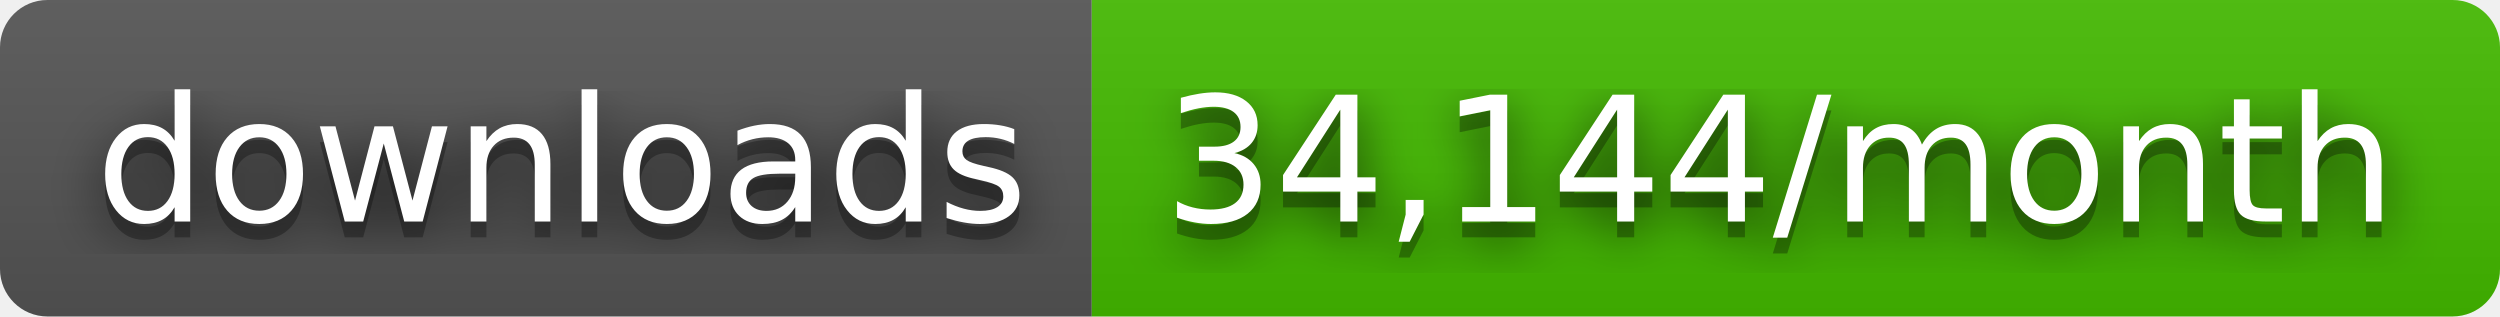
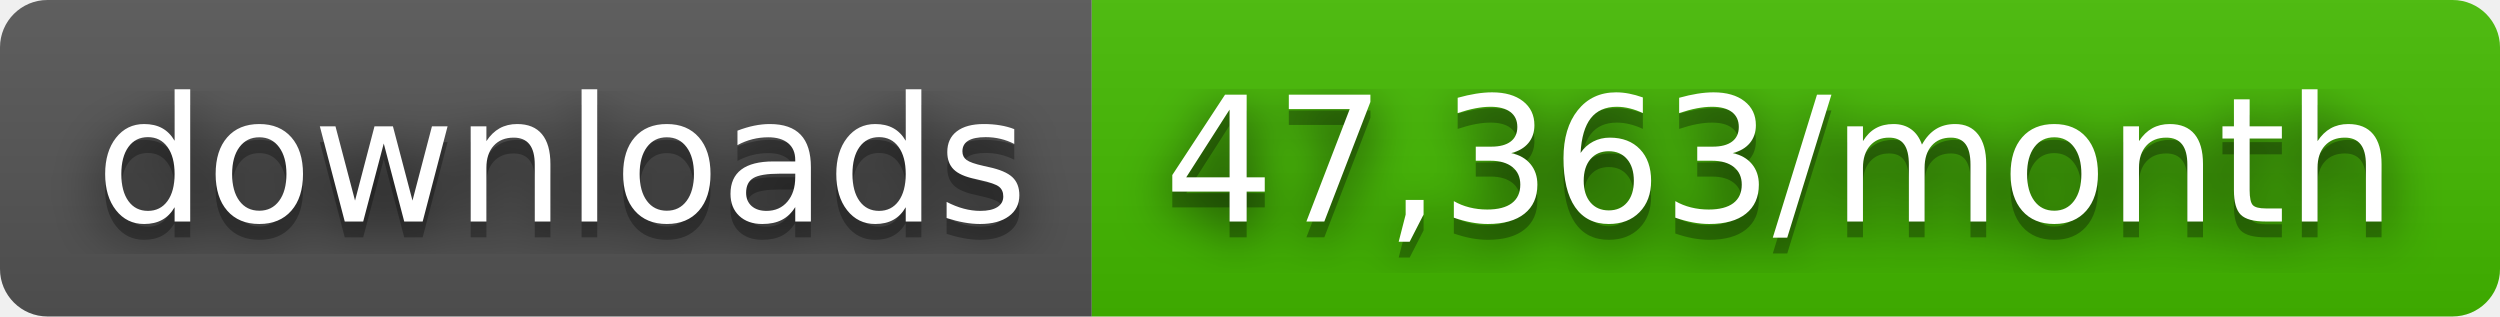
- <svg xmlns="http://www.w3.org/2000/svg" width="158" height="20" role="img" aria-label="downloads: 34,144/month">
+ <svg xmlns="http://www.w3.org/2000/svg" width="158" height="20" role="img" aria-label="downloads: 47,363/month">
  <filter id="blur">
    <feGaussianBlur stdDeviation="16" />
  </filter>
  <linearGradient id="s" x2="0" y2="100%">
    <stop offset="0" stop-color="#bbb" stop-opacity=".1" />
    <stop offset="1" stop-opacity=".1" />
  </linearGradient>
  <clipPath id="r">
    <rect width="158" height="20" rx="3" />
  </clipPath>
  <g clip-path="url(#r)">
    <rect width="69" height="20" fill="#555" />
    <rect x="69" width="89" height="20" fill="#4b0" />
    <rect width="158" height="20" fill="url(#s)" />
  </g>
  <g fill="#fff" text-anchor="middle" font-family="Verdana,Geneva,DejaVu Sans,sans-serif" text-rendering="geometricPrecision" font-size="110">
    <g transform="scale(.1)">
      <g aria-hidden="true" fill="#010101">
        <text x="355" y="150" fill-opacity=".8" filter="url(#blur)" textLength="590">downloads</text>
        <text x="355" y="150" fill-opacity=".3" textLength="590">downloads</text>
      </g>
      <text x="355" y="140" textLength="590">downloads</text>
    </g>
    <g transform="scale(.1)">
      <g aria-hidden="true" fill="#010101">
-         <text x="1125" y="150" fill-opacity=".8" filter="url(#blur)" textLength="790">34,144/month</text>
-         <text x="1125" y="150" fill-opacity=".3" textLength="790">34,144/month</text>
+         <text x="1125" y="150" fill-opacity=".8" filter="url(#blur)" textLength="790">47,363/month</text>
+         <text x="1125" y="150" fill-opacity=".3" textLength="790">47,363/month</text>
      </g>
-       <text x="1125" y="140" textLength="790">34,144/month</text>
+       <text x="1125" y="140" textLength="790">47,363/month</text>
    </g>
  </g>
</svg>
